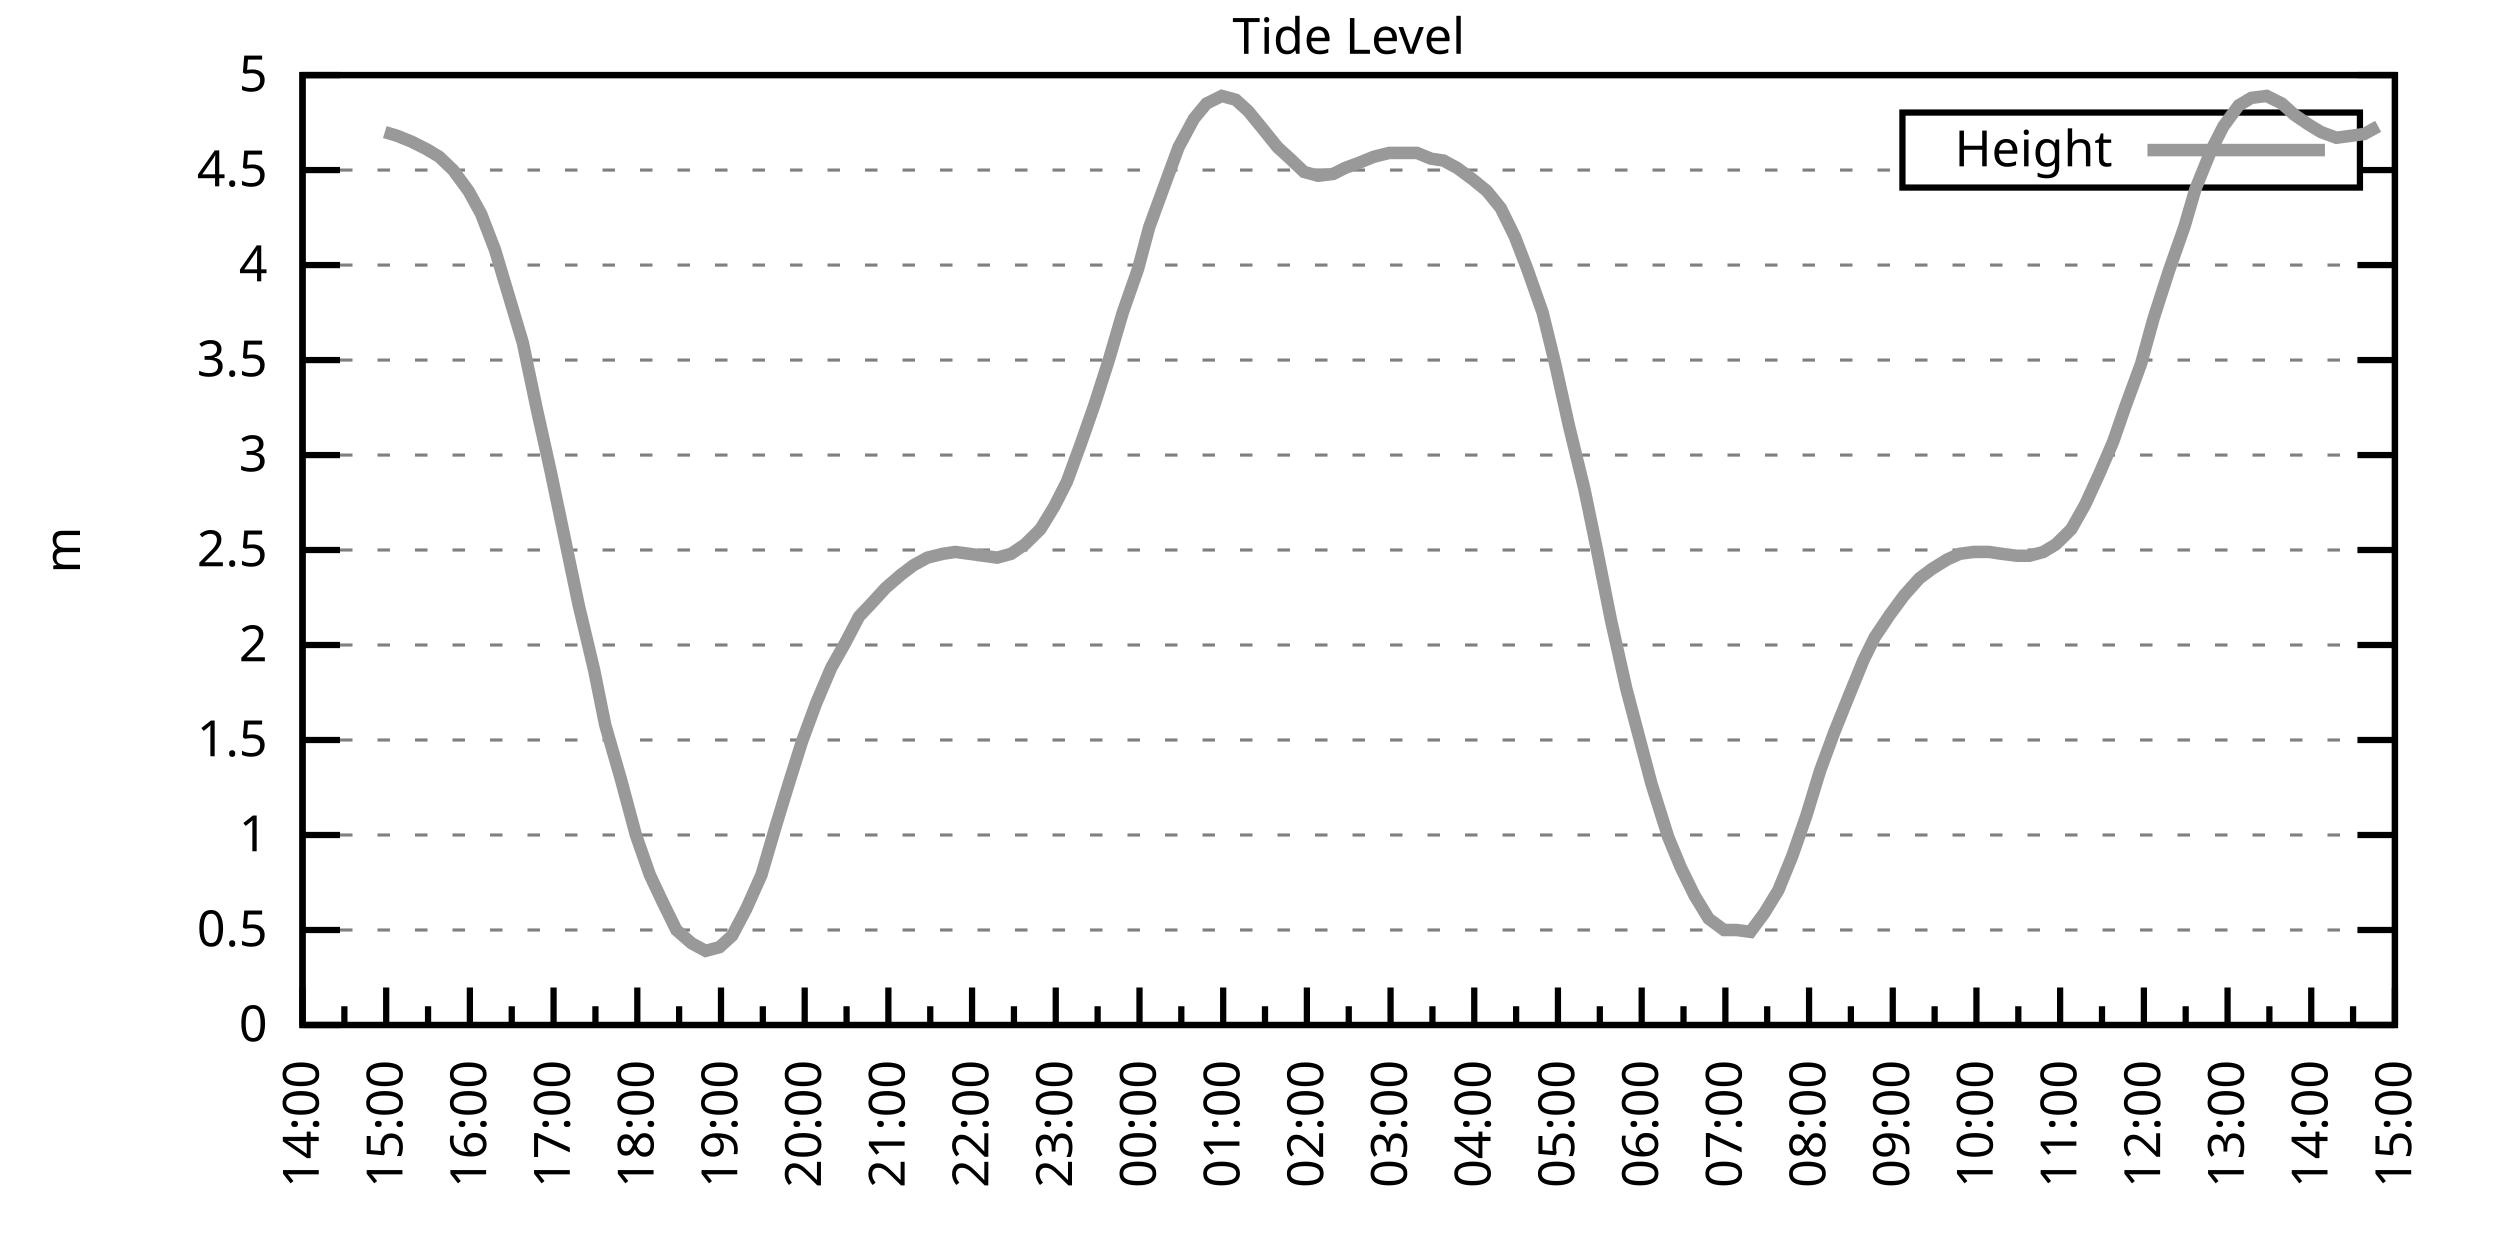
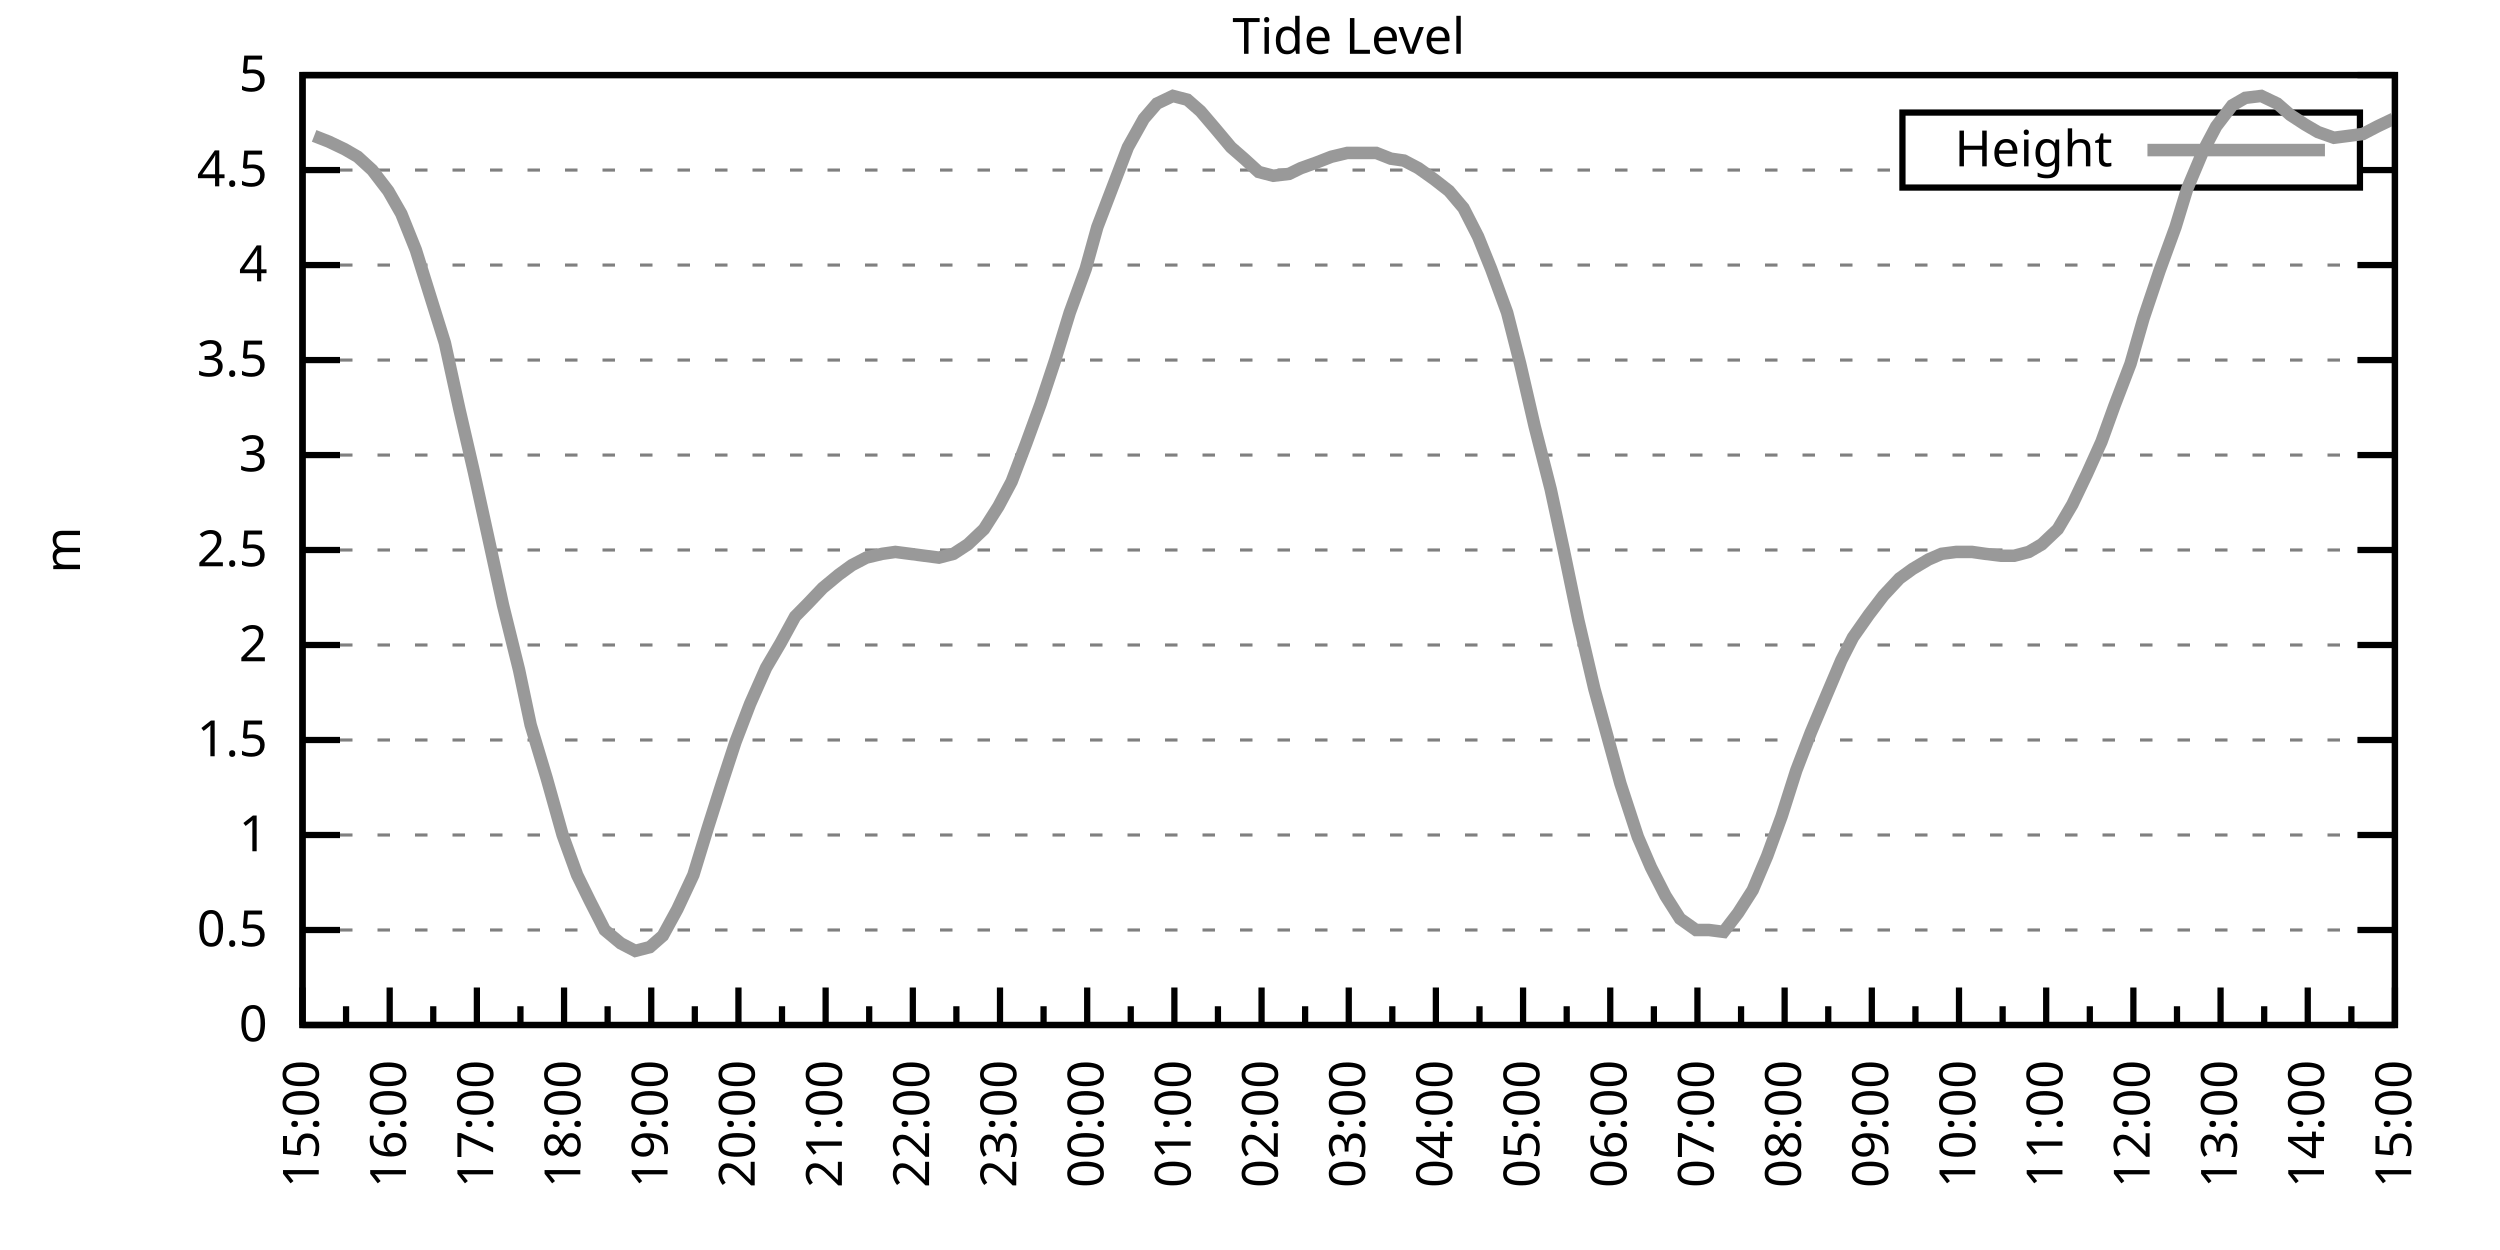
<svg xmlns="http://www.w3.org/2000/svg" xmlns:xlink="http://www.w3.org/1999/xlink" width="400" height="200" viewBox="0 0 400 200">
  <g id="gnuplot_canvas">
    <rect x="0" y="0" width="400" height="200" fill="none" />
    <defs>
      <circle id="gpDot" r="0.5" stroke-width="0.5" stroke="currentColor" />
      <path id="gpPt0" stroke-width="0.333" stroke="currentColor" d="M-1,0 h2 M0,-1 v2" />
      <path id="gpPt1" stroke-width="0.333" stroke="currentColor" d="M-1,-1 L1,1 M1,-1 L-1,1" />
      <path id="gpPt2" stroke-width="0.333" stroke="currentColor" d="M-1,0 L1,0 M0,-1 L0,1 M-1,-1 L1,1 M-1,1 L1,-1" />
      <rect id="gpPt3" stroke-width="0.333" stroke="currentColor" x="-1" y="-1" width="2" height="2" />
      <rect id="gpPt4" stroke-width="0.333" stroke="currentColor" fill="currentColor" x="-1" y="-1" width="2" height="2" />
      <circle id="gpPt5" stroke-width="0.333" stroke="currentColor" cx="0" cy="0" r="1" />
      <use xlink:href="#gpPt5" id="gpPt6" fill="currentColor" stroke="none" />
      <path id="gpPt7" stroke-width="0.333" stroke="currentColor" d="M0,-1.33 L-1.33,0.67 L1.33,0.67 z" />
      <use xlink:href="#gpPt7" id="gpPt8" fill="currentColor" stroke="none" />
      <use xlink:href="#gpPt7" id="gpPt9" stroke="currentColor" transform="rotate(180)" />
      <use xlink:href="#gpPt9" id="gpPt10" fill="currentColor" stroke="none" />
      <use xlink:href="#gpPt3" id="gpPt11" stroke="currentColor" transform="rotate(45)" />
      <use xlink:href="#gpPt11" id="gpPt12" fill="currentColor" stroke="none" />
      <path id="gpPt13" stroke-width="0.333" stroke="currentColor" d="M0,1.330 L1.265,0.411 L0.782,-1.067 L-0.782,-1.076 L-1.265,0.411 z" />
      <use xlink:href="#gpPt13" id="gpPt14" fill="currentColor" stroke="none" />
      <filter id="textbox" filterUnits="objectBoundingBox" x="0" y="0" height="1" width="1">
        <feFlood flood-color="white" flood-opacity="1" result="bgnd" />
        <feComposite in="SourceGraphic" in2="bgnd" operator="atop" />
      </filter>
      <filter id="greybox" filterUnits="objectBoundingBox" x="0" y="0" height="1" width="1">
        <feFlood flood-color="lightgrey" flood-opacity="1" result="grey" />
        <feComposite in="SourceGraphic" in2="grey" operator="atop" />
      </filter>
    </defs>
    <g fill="none" color="white" stroke="currentColor" stroke-width="1.00" stroke-linecap="butt" stroke-linejoin="miter">
</g>
    <g fill="none" color="black" stroke="currentColor" stroke-width="1.00" stroke-linecap="butt" stroke-linejoin="miter">
      <g stroke="none" shape-rendering="crispEdges">
        <polygon fill="rgb(255, 255, 255)" points="48.40,164.00 383.18,164.00 383.18,12.02 48.40,12.02 " />
      </g>
    </g>
    <g fill="none" color="black" stroke="currentColor" stroke-width="1.00" stroke-linecap="butt" stroke-linejoin="miter">
</g>
    <g fill="none" color="black" stroke="black" stroke-width="0.50" stroke-linecap="butt" stroke-linejoin="miter">
</g>
    <g fill="none" color="gray" stroke="currentColor" stroke-width="0.50" stroke-linecap="butt" stroke-linejoin="miter">
      <path stroke="gray" stroke-dasharray="2,4" class="gridline" d="M48.40,164.00 L383.19,164.00  " />
    </g>
    <g fill="none" color="gray" stroke="gray" stroke-width="1.00" stroke-linecap="butt" stroke-linejoin="miter">
</g>
    <g fill="none" color="black" stroke="currentColor" stroke-width="1.00" stroke-linecap="butt" stroke-linejoin="miter">
      <path stroke="black" d="M48.40,164.00 L54.40,164.00 M383.19,164.00 L377.19,164.00  " />
      <g transform="translate(42.80,166.60)" stroke="none" fill="black" font-family="Sans" font-size="8.00" text-anchor="end">
        <text>
          <tspan font-family="Sans"> 0</tspan>
        </text>
      </g>
    </g>
    <g fill="none" color="black" stroke="currentColor" stroke-width="1.00" stroke-linecap="butt" stroke-linejoin="miter">
</g>
    <g fill="none" color="black" stroke="black" stroke-width="0.50" stroke-linecap="butt" stroke-linejoin="miter">
</g>
    <g fill="none" color="gray" stroke="currentColor" stroke-width="0.50" stroke-linecap="butt" stroke-linejoin="miter">
      <path stroke="gray" stroke-dasharray="2,4" class="gridline" d="M48.40,148.80 L383.19,148.80  " />
    </g>
    <g fill="none" color="gray" stroke="gray" stroke-width="1.00" stroke-linecap="butt" stroke-linejoin="miter">
</g>
    <g fill="none" color="black" stroke="currentColor" stroke-width="1.00" stroke-linecap="butt" stroke-linejoin="miter">
      <path stroke="black" d="M48.40,148.80 L54.40,148.80 M383.19,148.80 L377.19,148.80  " />
      <g transform="translate(42.80,151.40)" stroke="none" fill="black" font-family="Sans" font-size="8.00" text-anchor="end">
        <text>
          <tspan font-family="Sans"> 0.5</tspan>
        </text>
      </g>
    </g>
    <g fill="none" color="black" stroke="currentColor" stroke-width="1.00" stroke-linecap="butt" stroke-linejoin="miter">
</g>
    <g fill="none" color="black" stroke="black" stroke-width="0.50" stroke-linecap="butt" stroke-linejoin="miter">
</g>
    <g fill="none" color="gray" stroke="currentColor" stroke-width="0.50" stroke-linecap="butt" stroke-linejoin="miter">
      <path stroke="gray" stroke-dasharray="2,4" class="gridline" d="M48.40,133.60 L383.19,133.60  " />
    </g>
    <g fill="none" color="gray" stroke="gray" stroke-width="1.00" stroke-linecap="butt" stroke-linejoin="miter">
</g>
    <g fill="none" color="black" stroke="currentColor" stroke-width="1.00" stroke-linecap="butt" stroke-linejoin="miter">
      <path stroke="black" d="M48.40,133.60 L54.40,133.60 M383.19,133.60 L377.19,133.60  " />
      <g transform="translate(42.80,136.20)" stroke="none" fill="black" font-family="Sans" font-size="8.00" text-anchor="end">
        <text>
          <tspan font-family="Sans"> 1</tspan>
        </text>
      </g>
    </g>
    <g fill="none" color="black" stroke="currentColor" stroke-width="1.00" stroke-linecap="butt" stroke-linejoin="miter">
</g>
    <g fill="none" color="black" stroke="black" stroke-width="0.50" stroke-linecap="butt" stroke-linejoin="miter">
</g>
    <g fill="none" color="gray" stroke="currentColor" stroke-width="0.50" stroke-linecap="butt" stroke-linejoin="miter">
      <path stroke="gray" stroke-dasharray="2,4" class="gridline" d="M48.40,118.40 L383.19,118.40  " />
    </g>
    <g fill="none" color="gray" stroke="gray" stroke-width="1.00" stroke-linecap="butt" stroke-linejoin="miter">
</g>
    <g fill="none" color="black" stroke="currentColor" stroke-width="1.00" stroke-linecap="butt" stroke-linejoin="miter">
      <path stroke="black" d="M48.40,118.40 L54.40,118.40 M383.19,118.40 L377.19,118.40  " />
      <g transform="translate(42.80,121.00)" stroke="none" fill="black" font-family="Sans" font-size="8.00" text-anchor="end">
        <text>
          <tspan font-family="Sans"> 1.5</tspan>
        </text>
      </g>
    </g>
    <g fill="none" color="black" stroke="currentColor" stroke-width="1.00" stroke-linecap="butt" stroke-linejoin="miter">
</g>
    <g fill="none" color="black" stroke="black" stroke-width="0.50" stroke-linecap="butt" stroke-linejoin="miter">
</g>
    <g fill="none" color="gray" stroke="currentColor" stroke-width="0.50" stroke-linecap="butt" stroke-linejoin="miter">
      <path stroke="gray" stroke-dasharray="2,4" class="gridline" d="M48.40,103.20 L383.19,103.20  " />
    </g>
    <g fill="none" color="gray" stroke="gray" stroke-width="1.00" stroke-linecap="butt" stroke-linejoin="miter">
</g>
    <g fill="none" color="black" stroke="currentColor" stroke-width="1.00" stroke-linecap="butt" stroke-linejoin="miter">
      <path stroke="black" d="M48.40,103.20 L54.40,103.20 M383.19,103.20 L377.19,103.20  " />
      <g transform="translate(42.80,105.80)" stroke="none" fill="black" font-family="Sans" font-size="8.00" text-anchor="end">
        <text>
          <tspan font-family="Sans"> 2</tspan>
        </text>
      </g>
    </g>
    <g fill="none" color="black" stroke="currentColor" stroke-width="1.00" stroke-linecap="butt" stroke-linejoin="miter">
</g>
    <g fill="none" color="black" stroke="black" stroke-width="0.50" stroke-linecap="butt" stroke-linejoin="miter">
</g>
    <g fill="none" color="gray" stroke="currentColor" stroke-width="0.50" stroke-linecap="butt" stroke-linejoin="miter">
      <path stroke="gray" stroke-dasharray="2,4" class="gridline" d="M48.40,88.00 L383.19,88.00  " />
    </g>
    <g fill="none" color="gray" stroke="gray" stroke-width="1.00" stroke-linecap="butt" stroke-linejoin="miter">
</g>
    <g fill="none" color="black" stroke="currentColor" stroke-width="1.00" stroke-linecap="butt" stroke-linejoin="miter">
      <path stroke="black" d="M48.40,88.00 L54.40,88.00 M383.19,88.00 L377.19,88.00  " />
      <g transform="translate(42.80,90.60)" stroke="none" fill="black" font-family="Sans" font-size="8.00" text-anchor="end">
        <text>
          <tspan font-family="Sans"> 2.5</tspan>
        </text>
      </g>
    </g>
    <g fill="none" color="black" stroke="currentColor" stroke-width="1.00" stroke-linecap="butt" stroke-linejoin="miter">
</g>
    <g fill="none" color="black" stroke="black" stroke-width="0.50" stroke-linecap="butt" stroke-linejoin="miter">
</g>
    <g fill="none" color="gray" stroke="currentColor" stroke-width="0.50" stroke-linecap="butt" stroke-linejoin="miter">
      <path stroke="gray" stroke-dasharray="2,4" class="gridline" d="M48.40,72.81 L383.19,72.81  " />
    </g>
    <g fill="none" color="gray" stroke="gray" stroke-width="1.00" stroke-linecap="butt" stroke-linejoin="miter">
</g>
    <g fill="none" color="black" stroke="currentColor" stroke-width="1.00" stroke-linecap="butt" stroke-linejoin="miter">
      <path stroke="black" d="M48.40,72.81 L54.40,72.81 M383.19,72.81 L377.19,72.81  " />
      <g transform="translate(42.80,75.41)" stroke="none" fill="black" font-family="Sans" font-size="8.00" text-anchor="end">
        <text>
          <tspan font-family="Sans"> 3</tspan>
        </text>
      </g>
    </g>
    <g fill="none" color="black" stroke="currentColor" stroke-width="1.00" stroke-linecap="butt" stroke-linejoin="miter">
</g>
    <g fill="none" color="black" stroke="black" stroke-width="0.50" stroke-linecap="butt" stroke-linejoin="miter">
</g>
    <g fill="none" color="gray" stroke="currentColor" stroke-width="0.50" stroke-linecap="butt" stroke-linejoin="miter">
      <path stroke="gray" stroke-dasharray="2,4" class="gridline" d="M48.40,57.61 L383.19,57.61  " />
    </g>
    <g fill="none" color="gray" stroke="gray" stroke-width="1.00" stroke-linecap="butt" stroke-linejoin="miter">
</g>
    <g fill="none" color="black" stroke="currentColor" stroke-width="1.00" stroke-linecap="butt" stroke-linejoin="miter">
      <path stroke="black" d="M48.40,57.61 L54.40,57.61 M383.19,57.61 L377.19,57.61  " />
      <g transform="translate(42.80,60.21)" stroke="none" fill="black" font-family="Sans" font-size="8.00" text-anchor="end">
        <text>
          <tspan font-family="Sans"> 3.5</tspan>
        </text>
      </g>
    </g>
    <g fill="none" color="black" stroke="currentColor" stroke-width="1.00" stroke-linecap="butt" stroke-linejoin="miter">
</g>
    <g fill="none" color="black" stroke="black" stroke-width="0.50" stroke-linecap="butt" stroke-linejoin="miter">
</g>
    <g fill="none" color="gray" stroke="currentColor" stroke-width="0.50" stroke-linecap="butt" stroke-linejoin="miter">
      <path stroke="gray" stroke-dasharray="2,4" class="gridline" d="M48.40,42.41 L383.19,42.41  " />
    </g>
    <g fill="none" color="gray" stroke="gray" stroke-width="1.00" stroke-linecap="butt" stroke-linejoin="miter">
</g>
    <g fill="none" color="black" stroke="currentColor" stroke-width="1.00" stroke-linecap="butt" stroke-linejoin="miter">
      <path stroke="black" d="M48.40,42.41 L54.40,42.41 M383.19,42.41 L377.19,42.41  " />
      <g transform="translate(42.80,45.01)" stroke="none" fill="black" font-family="Sans" font-size="8.00" text-anchor="end">
        <text>
          <tspan font-family="Sans"> 4</tspan>
        </text>
      </g>
    </g>
    <g fill="none" color="black" stroke="currentColor" stroke-width="1.00" stroke-linecap="butt" stroke-linejoin="miter">
</g>
    <g fill="none" color="black" stroke="black" stroke-width="0.50" stroke-linecap="butt" stroke-linejoin="miter">
</g>
    <g fill="none" color="gray" stroke="currentColor" stroke-width="0.50" stroke-linecap="butt" stroke-linejoin="miter">
      <path stroke="gray" stroke-dasharray="2,4" class="gridline" d="M48.40,27.21 L304.39,27.21 M377.59,27.21 L383.19,27.21  " />
    </g>
    <g fill="none" color="gray" stroke="gray" stroke-width="1.00" stroke-linecap="butt" stroke-linejoin="miter">
</g>
    <g fill="none" color="black" stroke="currentColor" stroke-width="1.00" stroke-linecap="butt" stroke-linejoin="miter">
      <path stroke="black" d="M48.40,27.21 L54.40,27.21 M383.19,27.21 L377.19,27.21  " />
      <g transform="translate(42.80,29.81)" stroke="none" fill="black" font-family="Sans" font-size="8.00" text-anchor="end">
        <text>
          <tspan font-family="Sans"> 4.5</tspan>
        </text>
      </g>
    </g>
    <g fill="none" color="black" stroke="currentColor" stroke-width="1.00" stroke-linecap="butt" stroke-linejoin="miter">
</g>
    <g fill="none" color="black" stroke="black" stroke-width="0.50" stroke-linecap="butt" stroke-linejoin="miter">
</g>
    <g fill="none" color="gray" stroke="currentColor" stroke-width="0.50" stroke-linecap="butt" stroke-linejoin="miter">
      <path stroke="gray" stroke-dasharray="2,4" class="gridline" d="M48.40,12.01 L383.19,12.01  " />
    </g>
    <g fill="none" color="gray" stroke="gray" stroke-width="1.00" stroke-linecap="butt" stroke-linejoin="miter">
</g>
    <g fill="none" color="black" stroke="currentColor" stroke-width="1.00" stroke-linecap="butt" stroke-linejoin="miter">
      <path stroke="black" d="M48.40,12.01 L54.40,12.01 M383.19,12.01 L377.19,12.01  " />
      <g transform="translate(42.80,14.61)" stroke="none" fill="black" font-family="Sans" font-size="8.00" text-anchor="end">
        <text>
          <tspan font-family="Sans"> 5</tspan>
        </text>
      </g>
    </g>
    <g fill="none" color="black" stroke="currentColor" stroke-width="1.00" stroke-linecap="butt" stroke-linejoin="miter">
      <path stroke="black" d="M48.40,164.00 L48.40,158.00  " />
      <g transform="translate(51.00,169.60) rotate(270)" stroke="none" fill="black" font-family="Sans" font-size="8.00" text-anchor="end">
        <text>
+           <tspan font-family="Sans">15:00</tspan>
+         </text>
+       </g>
+     </g>
+     <g fill="none" color="black" stroke="currentColor" stroke-width="1.00" stroke-linecap="butt" stroke-linejoin="miter">
+       <path stroke="black" d="M55.37,164.00 L55.37,161.00 M62.35,164.00 L62.35,158.00  " />
+       <g transform="translate(64.95,169.60) rotate(270)" stroke="none" fill="black" font-family="Sans" font-size="8.00" text-anchor="end">
+         <text>
+           <tspan font-family="Sans">16:00</tspan>
+         </text>
+       </g>
+     </g>
+     <g fill="none" color="black" stroke="currentColor" stroke-width="1.00" stroke-linecap="butt" stroke-linejoin="miter">
+       <path stroke="black" d="M69.32,164.00 L69.32,161.00 M76.30,164.00 L76.30,158.00  " />
+       <g transform="translate(78.90,169.60) rotate(270)" stroke="none" fill="black" font-family="Sans" font-size="8.00" text-anchor="end">
+         <text>
+           <tspan font-family="Sans">17:00</tspan>
+         </text>
+       </g>
+     </g>
+     <g fill="none" color="black" stroke="currentColor" stroke-width="1.00" stroke-linecap="butt" stroke-linejoin="miter">
+       <path stroke="black" d="M83.27,164.00 L83.27,161.00 M90.25,164.00 L90.25,158.00  " />
+       <g transform="translate(92.85,169.60) rotate(270)" stroke="none" fill="black" font-family="Sans" font-size="8.00" text-anchor="end">
+         <text>
+           <tspan font-family="Sans">18:00</tspan>
+         </text>
+       </g>
+     </g>
+     <g fill="none" color="black" stroke="currentColor" stroke-width="1.00" stroke-linecap="butt" stroke-linejoin="miter">
+       <path stroke="black" d="M97.22,164.00 L97.22,161.00 M104.20,164.00 L104.20,158.00  " />
+       <g transform="translate(106.80,169.60) rotate(270)" stroke="none" fill="black" font-family="Sans" font-size="8.00" text-anchor="end">
+         <text>
+           <tspan font-family="Sans">19:00</tspan>
+         </text>
+       </g>
+     </g>
+     <g fill="none" color="black" stroke="currentColor" stroke-width="1.00" stroke-linecap="butt" stroke-linejoin="miter">
+       <path stroke="black" d="M111.17,164.00 L111.17,161.00 M118.15,164.00 L118.15,158.00  " />
+       <g transform="translate(120.75,169.60) rotate(270)" stroke="none" fill="black" font-family="Sans" font-size="8.00" text-anchor="end">
+         <text>
+           <tspan font-family="Sans">20:00</tspan>
+         </text>
+       </g>
+     </g>
+     <g fill="none" color="black" stroke="currentColor" stroke-width="1.00" stroke-linecap="butt" stroke-linejoin="miter">
+       <path stroke="black" d="M125.12,164.00 L125.12,161.00 M132.10,164.00 L132.10,158.00  " />
+       <g transform="translate(134.70,169.60) rotate(270)" stroke="none" fill="black" font-family="Sans" font-size="8.00" text-anchor="end">
+         <text>
+           <tspan font-family="Sans">21:00</tspan>
+         </text>
+       </g>
+     </g>
+     <g fill="none" color="black" stroke="currentColor" stroke-width="1.00" stroke-linecap="butt" stroke-linejoin="miter">
+       <path stroke="black" d="M139.07,164.00 L139.07,161.00 M146.05,164.00 L146.05,158.00  " />
+       <g transform="translate(148.65,169.60) rotate(270)" stroke="none" fill="black" font-family="Sans" font-size="8.00" text-anchor="end">
+         <text>
+           <tspan font-family="Sans">22:00</tspan>
+         </text>
+       </g>
+     </g>
+     <g fill="none" color="black" stroke="currentColor" stroke-width="1.00" stroke-linecap="butt" stroke-linejoin="miter">
+       <path stroke="black" d="M153.02,164.00 L153.02,161.00 M160.00,164.00 L160.00,158.00  " />
+       <g transform="translate(162.60,169.60) rotate(270)" stroke="none" fill="black" font-family="Sans" font-size="8.00" text-anchor="end">
+         <text>
+           <tspan font-family="Sans">23:00</tspan>
+         </text>
+       </g>
+     </g>
+     <g fill="none" color="black" stroke="currentColor" stroke-width="1.00" stroke-linecap="butt" stroke-linejoin="miter">
+       <path stroke="black" d="M166.97,164.00 L166.97,161.00 M173.95,164.00 L173.95,158.00  " />
+       <g transform="translate(176.55,169.60) rotate(270)" stroke="none" fill="black" font-family="Sans" font-size="8.00" text-anchor="end">
+         <text>
+           <tspan font-family="Sans">00:00</tspan>
+         </text>
+       </g>
+     </g>
+     <g fill="none" color="black" stroke="currentColor" stroke-width="1.00" stroke-linecap="butt" stroke-linejoin="miter">
+       <path stroke="black" d="M180.92,164.00 L180.92,161.00 M187.90,164.00 L187.90,158.00  " />
+       <g transform="translate(190.50,169.60) rotate(270)" stroke="none" fill="black" font-family="Sans" font-size="8.00" text-anchor="end">
+         <text>
+           <tspan font-family="Sans">01:00</tspan>
+         </text>
+       </g>
+     </g>
+     <g fill="none" color="black" stroke="currentColor" stroke-width="1.00" stroke-linecap="butt" stroke-linejoin="miter">
+       <path stroke="black" d="M194.87,164.00 L194.87,161.00 M201.85,164.00 L201.85,158.00  " />
+       <g transform="translate(204.45,169.60) rotate(270)" stroke="none" fill="black" font-family="Sans" font-size="8.00" text-anchor="end">
+         <text>
+           <tspan font-family="Sans">02:00</tspan>
+         </text>
+       </g>
+     </g>
+     <g fill="none" color="black" stroke="currentColor" stroke-width="1.00" stroke-linecap="butt" stroke-linejoin="miter">
+       <path stroke="black" d="M208.82,164.00 L208.82,161.00 M215.80,164.00 L215.80,158.00  " />
+       <g transform="translate(218.40,169.60) rotate(270)" stroke="none" fill="black" font-family="Sans" font-size="8.00" text-anchor="end">
+         <text>
+           <tspan font-family="Sans">03:00</tspan>
+         </text>
+       </g>
+     </g>
+     <g fill="none" color="black" stroke="currentColor" stroke-width="1.00" stroke-linecap="butt" stroke-linejoin="miter">
+       <path stroke="black" d="M222.77,164.00 L222.77,161.00 M229.74,164.00 L229.74,158.00  " />
+       <g transform="translate(232.34,169.60) rotate(270)" stroke="none" fill="black" font-family="Sans" font-size="8.00" text-anchor="end">
+         <text>
+           <tspan font-family="Sans">04:00</tspan>
+         </text>
+       </g>
+     </g>
+     <g fill="none" color="black" stroke="currentColor" stroke-width="1.00" stroke-linecap="butt" stroke-linejoin="miter">
+       <path stroke="black" d="M236.72,164.00 L236.72,161.00 M243.69,164.00 L243.69,158.00  " />
+       <g transform="translate(246.29,169.60) rotate(270)" stroke="none" fill="black" font-family="Sans" font-size="8.00" text-anchor="end">
+         <text>
+           <tspan font-family="Sans">05:00</tspan>
+         </text>
+       </g>
+     </g>
+     <g fill="none" color="black" stroke="currentColor" stroke-width="1.00" stroke-linecap="butt" stroke-linejoin="miter">
+       <path stroke="black" d="M250.67,164.00 L250.67,161.00 M257.64,164.00 L257.64,158.00  " />
+       <g transform="translate(260.24,169.60) rotate(270)" stroke="none" fill="black" font-family="Sans" font-size="8.00" text-anchor="end">
+         <text>
+           <tspan font-family="Sans">06:00</tspan>
+         </text>
+       </g>
+     </g>
+     <g fill="none" color="black" stroke="currentColor" stroke-width="1.00" stroke-linecap="butt" stroke-linejoin="miter">
+       <path stroke="black" d="M264.62,164.00 L264.62,161.00 M271.59,164.00 L271.59,158.00  " />
+       <g transform="translate(274.19,169.60) rotate(270)" stroke="none" fill="black" font-family="Sans" font-size="8.00" text-anchor="end">
+         <text>
+           <tspan font-family="Sans">07:00</tspan>
+         </text>
+       </g>
+     </g>
+     <g fill="none" color="black" stroke="currentColor" stroke-width="1.00" stroke-linecap="butt" stroke-linejoin="miter">
+       <path stroke="black" d="M278.57,164.00 L278.57,161.00 M285.54,164.00 L285.54,158.00  " />
+       <g transform="translate(288.14,169.60) rotate(270)" stroke="none" fill="black" font-family="Sans" font-size="8.00" text-anchor="end">
+         <text>
+           <tspan font-family="Sans">08:00</tspan>
+         </text>
+       </g>
+     </g>
+     <g fill="none" color="black" stroke="currentColor" stroke-width="1.00" stroke-linecap="butt" stroke-linejoin="miter">
+       <path stroke="black" d="M292.52,164.00 L292.52,161.00 M299.49,164.00 L299.49,158.00  " />
+       <g transform="translate(302.09,169.60) rotate(270)" stroke="none" fill="black" font-family="Sans" font-size="8.00" text-anchor="end">
+         <text>
+           <tspan font-family="Sans">09:00</tspan>
+         </text>
+       </g>
+     </g>
+     <g fill="none" color="black" stroke="currentColor" stroke-width="1.00" stroke-linecap="butt" stroke-linejoin="miter">
+       <path stroke="black" d="M306.47,164.00 L306.47,161.00 M313.44,164.00 L313.44,158.00  " />
+       <g transform="translate(316.04,169.60) rotate(270)" stroke="none" fill="black" font-family="Sans" font-size="8.00" text-anchor="end">
+         <text>
+           <tspan font-family="Sans">10:00</tspan>
+         </text>
+       </g>
+     </g>
+     <g fill="none" color="black" stroke="currentColor" stroke-width="1.00" stroke-linecap="butt" stroke-linejoin="miter">
+       <path stroke="black" d="M320.42,164.00 L320.42,161.00 M327.39,164.00 L327.39,158.00  " />
+       <g transform="translate(329.99,169.60) rotate(270)" stroke="none" fill="black" font-family="Sans" font-size="8.00" text-anchor="end">
+         <text>
+           <tspan font-family="Sans">11:00</tspan>
+         </text>
+       </g>
+     </g>
+     <g fill="none" color="black" stroke="currentColor" stroke-width="1.00" stroke-linecap="butt" stroke-linejoin="miter">
+       <path stroke="black" d="M334.37,164.00 L334.37,161.00 M341.34,164.00 L341.34,158.00  " />
+       <g transform="translate(343.94,169.60) rotate(270)" stroke="none" fill="black" font-family="Sans" font-size="8.00" text-anchor="end">
+         <text>
+           <tspan font-family="Sans">12:00</tspan>
+         </text>
+       </g>
+     </g>
+     <g fill="none" color="black" stroke="currentColor" stroke-width="1.00" stroke-linecap="butt" stroke-linejoin="miter">
+       <path stroke="black" d="M348.32,164.00 L348.32,161.00 M355.29,164.00 L355.29,158.00  " />
+       <g transform="translate(357.89,169.60) rotate(270)" stroke="none" fill="black" font-family="Sans" font-size="8.00" text-anchor="end">
+         <text>
+           <tspan font-family="Sans">13:00</tspan>
+         </text>
+       </g>
+     </g>
+     <g fill="none" color="black" stroke="currentColor" stroke-width="1.00" stroke-linecap="butt" stroke-linejoin="miter">
+       <path stroke="black" d="M362.27,164.00 L362.27,161.00 M369.24,164.00 L369.24,158.00  " />
+       <g transform="translate(371.84,169.60) rotate(270)" stroke="none" fill="black" font-family="Sans" font-size="8.00" text-anchor="end">
+         <text>
          <tspan font-family="Sans">14:00</tspan>
        </text>
      </g>
    </g>
    <g fill="none" color="black" stroke="currentColor" stroke-width="1.00" stroke-linecap="butt" stroke-linejoin="miter">
-       <path stroke="black" d="M55.10,164.00 L55.10,161.00 M61.79,164.00 L61.79,158.00  " />
-       <g transform="translate(64.39,169.60) rotate(270)" stroke="none" fill="black" font-family="Sans" font-size="8.00" text-anchor="end">
-         <text>
-           <tspan font-family="Sans">15:00</tspan>
-         </text>
-       </g>
-     </g>
-     <g fill="none" color="black" stroke="currentColor" stroke-width="1.00" stroke-linecap="butt" stroke-linejoin="miter">
-       <path stroke="black" d="M68.49,164.00 L68.49,161.00 M75.18,164.00 L75.18,158.00  " />
-       <g transform="translate(77.78,169.60) rotate(270)" stroke="none" fill="black" font-family="Sans" font-size="8.00" text-anchor="end">
-         <text>
-           <tspan font-family="Sans">16:00</tspan>
-         </text>
-       </g>
-     </g>
-     <g fill="none" color="black" stroke="currentColor" stroke-width="1.00" stroke-linecap="butt" stroke-linejoin="miter">
-       <path stroke="black" d="M81.88,164.00 L81.88,161.00 M88.57,164.00 L88.57,158.00  " />
-       <g transform="translate(91.17,169.60) rotate(270)" stroke="none" fill="black" font-family="Sans" font-size="8.00" text-anchor="end">
-         <text>
-           <tspan font-family="Sans">17:00</tspan>
-         </text>
-       </g>
-     </g>
-     <g fill="none" color="black" stroke="currentColor" stroke-width="1.00" stroke-linecap="butt" stroke-linejoin="miter">
-       <path stroke="black" d="M95.27,164.00 L95.27,161.00 M101.97,164.00 L101.97,158.00  " />
-       <g transform="translate(104.57,169.60) rotate(270)" stroke="none" fill="black" font-family="Sans" font-size="8.00" text-anchor="end">
-         <text>
-           <tspan font-family="Sans">18:00</tspan>
-         </text>
-       </g>
-     </g>
-     <g fill="none" color="black" stroke="currentColor" stroke-width="1.00" stroke-linecap="butt" stroke-linejoin="miter">
-       <path stroke="black" d="M108.66,164.00 L108.66,161.00 M115.36,164.00 L115.36,158.00  " />
-       <g transform="translate(117.96,169.60) rotate(270)" stroke="none" fill="black" font-family="Sans" font-size="8.00" text-anchor="end">
-         <text>
-           <tspan font-family="Sans">19:00</tspan>
-         </text>
-       </g>
-     </g>
-     <g fill="none" color="black" stroke="currentColor" stroke-width="1.00" stroke-linecap="butt" stroke-linejoin="miter">
-       <path stroke="black" d="M122.05,164.00 L122.05,161.00 M128.75,164.00 L128.75,158.00  " />
-       <g transform="translate(131.35,169.60) rotate(270)" stroke="none" fill="black" font-family="Sans" font-size="8.00" text-anchor="end">
-         <text>
-           <tspan font-family="Sans">20:00</tspan>
-         </text>
-       </g>
-     </g>
-     <g fill="none" color="black" stroke="currentColor" stroke-width="1.00" stroke-linecap="butt" stroke-linejoin="miter">
-       <path stroke="black" d="M135.45,164.00 L135.45,161.00 M142.14,164.00 L142.14,158.00  " />
-       <g transform="translate(144.74,169.60) rotate(270)" stroke="none" fill="black" font-family="Sans" font-size="8.00" text-anchor="end">
-         <text>
-           <tspan font-family="Sans">21:00</tspan>
-         </text>
-       </g>
-     </g>
-     <g fill="none" color="black" stroke="currentColor" stroke-width="1.00" stroke-linecap="butt" stroke-linejoin="miter">
-       <path stroke="black" d="M148.84,164.00 L148.84,161.00 M155.53,164.00 L155.53,158.00  " />
-       <g transform="translate(158.13,169.60) rotate(270)" stroke="none" fill="black" font-family="Sans" font-size="8.00" text-anchor="end">
-         <text>
-           <tspan font-family="Sans">22:00</tspan>
-         </text>
-       </g>
-     </g>
-     <g fill="none" color="black" stroke="currentColor" stroke-width="1.00" stroke-linecap="butt" stroke-linejoin="miter">
-       <path stroke="black" d="M162.23,164.00 L162.23,161.00 M168.92,164.00 L168.92,158.00  " />
-       <g transform="translate(171.52,169.60) rotate(270)" stroke="none" fill="black" font-family="Sans" font-size="8.00" text-anchor="end">
-         <text>
-           <tspan font-family="Sans">23:00</tspan>
-         </text>
-       </g>
-     </g>
-     <g fill="none" color="black" stroke="currentColor" stroke-width="1.00" stroke-linecap="butt" stroke-linejoin="miter">
-       <path stroke="black" d="M175.62,164.00 L175.62,161.00 M182.32,164.00 L182.32,158.00  " />
-       <g transform="translate(184.92,169.60) rotate(270)" stroke="none" fill="black" font-family="Sans" font-size="8.00" text-anchor="end">
-         <text>
-           <tspan font-family="Sans">00:00</tspan>
-         </text>
-       </g>
-     </g>
-     <g fill="none" color="black" stroke="currentColor" stroke-width="1.00" stroke-linecap="butt" stroke-linejoin="miter">
-       <path stroke="black" d="M189.01,164.00 L189.01,161.00 M195.71,164.00 L195.71,158.00  " />
-       <g transform="translate(198.31,169.60) rotate(270)" stroke="none" fill="black" font-family="Sans" font-size="8.00" text-anchor="end">
-         <text>
-           <tspan font-family="Sans">01:00</tspan>
-         </text>
-       </g>
-     </g>
-     <g fill="none" color="black" stroke="currentColor" stroke-width="1.00" stroke-linecap="butt" stroke-linejoin="miter">
-       <path stroke="black" d="M202.40,164.00 L202.40,161.00 M209.10,164.00 L209.10,158.00  " />
-       <g transform="translate(211.70,169.60) rotate(270)" stroke="none" fill="black" font-family="Sans" font-size="8.00" text-anchor="end">
-         <text>
-           <tspan font-family="Sans">02:00</tspan>
-         </text>
-       </g>
-     </g>
-     <g fill="none" color="black" stroke="currentColor" stroke-width="1.00" stroke-linecap="butt" stroke-linejoin="miter">
-       <path stroke="black" d="M215.80,164.00 L215.80,161.00 M222.49,164.00 L222.49,158.00  " />
-       <g transform="translate(225.09,169.60) rotate(270)" stroke="none" fill="black" font-family="Sans" font-size="8.00" text-anchor="end">
-         <text>
-           <tspan font-family="Sans">03:00</tspan>
-         </text>
-       </g>
-     </g>
-     <g fill="none" color="black" stroke="currentColor" stroke-width="1.00" stroke-linecap="butt" stroke-linejoin="miter">
-       <path stroke="black" d="M229.19,164.00 L229.19,161.00 M235.88,164.00 L235.88,158.00  " />
-       <g transform="translate(238.48,169.60) rotate(270)" stroke="none" fill="black" font-family="Sans" font-size="8.00" text-anchor="end">
-         <text>
-           <tspan font-family="Sans">04:00</tspan>
-         </text>
-       </g>
-     </g>
-     <g fill="none" color="black" stroke="currentColor" stroke-width="1.00" stroke-linecap="butt" stroke-linejoin="miter">
-       <path stroke="black" d="M242.58,164.00 L242.58,161.00 M249.27,164.00 L249.27,158.00  " />
-       <g transform="translate(251.87,169.60) rotate(270)" stroke="none" fill="black" font-family="Sans" font-size="8.00" text-anchor="end">
-         <text>
-           <tspan font-family="Sans">05:00</tspan>
-         </text>
-       </g>
-     </g>
-     <g fill="none" color="black" stroke="currentColor" stroke-width="1.00" stroke-linecap="butt" stroke-linejoin="miter">
-       <path stroke="black" d="M255.97,164.00 L255.97,161.00 M262.67,164.00 L262.67,158.00  " />
-       <g transform="translate(265.27,169.60) rotate(270)" stroke="none" fill="black" font-family="Sans" font-size="8.00" text-anchor="end">
-         <text>
-           <tspan font-family="Sans">06:00</tspan>
-         </text>
-       </g>
-     </g>
-     <g fill="none" color="black" stroke="currentColor" stroke-width="1.00" stroke-linecap="butt" stroke-linejoin="miter">
-       <path stroke="black" d="M269.36,164.00 L269.36,161.00 M276.06,164.00 L276.06,158.00  " />
-       <g transform="translate(278.66,169.60) rotate(270)" stroke="none" fill="black" font-family="Sans" font-size="8.00" text-anchor="end">
-         <text>
-           <tspan font-family="Sans">07:00</tspan>
-         </text>
-       </g>
-     </g>
-     <g fill="none" color="black" stroke="currentColor" stroke-width="1.00" stroke-linecap="butt" stroke-linejoin="miter">
-       <path stroke="black" d="M282.75,164.00 L282.75,161.00 M289.45,164.00 L289.45,158.00  " />
-       <g transform="translate(292.05,169.60) rotate(270)" stroke="none" fill="black" font-family="Sans" font-size="8.00" text-anchor="end">
-         <text>
-           <tspan font-family="Sans">08:00</tspan>
-         </text>
-       </g>
-     </g>
-     <g fill="none" color="black" stroke="currentColor" stroke-width="1.00" stroke-linecap="butt" stroke-linejoin="miter">
-       <path stroke="black" d="M296.14,164.00 L296.14,161.00 M302.84,164.00 L302.84,158.00  " />
-       <g transform="translate(305.44,169.60) rotate(270)" stroke="none" fill="black" font-family="Sans" font-size="8.00" text-anchor="end">
-         <text>
-           <tspan font-family="Sans">09:00</tspan>
-         </text>
-       </g>
-     </g>
-     <g fill="none" color="black" stroke="currentColor" stroke-width="1.00" stroke-linecap="butt" stroke-linejoin="miter">
-       <path stroke="black" d="M309.54,164.00 L309.54,161.00 M316.23,164.00 L316.23,158.00  " />
-       <g transform="translate(318.83,169.60) rotate(270)" stroke="none" fill="black" font-family="Sans" font-size="8.00" text-anchor="end">
-         <text>
-           <tspan font-family="Sans">10:00</tspan>
-         </text>
-       </g>
-     </g>
-     <g fill="none" color="black" stroke="currentColor" stroke-width="1.00" stroke-linecap="butt" stroke-linejoin="miter">
-       <path stroke="black" d="M322.93,164.00 L322.93,161.00 M329.62,164.00 L329.62,158.00  " />
-       <g transform="translate(332.22,169.60) rotate(270)" stroke="none" fill="black" font-family="Sans" font-size="8.00" text-anchor="end">
-         <text>
-           <tspan font-family="Sans">11:00</tspan>
-         </text>
-       </g>
-     </g>
-     <g fill="none" color="black" stroke="currentColor" stroke-width="1.00" stroke-linecap="butt" stroke-linejoin="miter">
-       <path stroke="black" d="M336.32,164.00 L336.32,161.00 M343.02,164.00 L343.02,158.00  " />
-       <g transform="translate(345.62,169.60) rotate(270)" stroke="none" fill="black" font-family="Sans" font-size="8.00" text-anchor="end">
-         <text>
-           <tspan font-family="Sans">12:00</tspan>
-         </text>
-       </g>
-     </g>
-     <g fill="none" color="black" stroke="currentColor" stroke-width="1.00" stroke-linecap="butt" stroke-linejoin="miter">
-       <path stroke="black" d="M349.71,164.00 L349.71,161.00 M356.41,164.00 L356.41,158.00  " />
-       <g transform="translate(359.01,169.60) rotate(270)" stroke="none" fill="black" font-family="Sans" font-size="8.00" text-anchor="end">
-         <text>
-           <tspan font-family="Sans">13:00</tspan>
-         </text>
-       </g>
-     </g>
-     <g fill="none" color="black" stroke="currentColor" stroke-width="1.00" stroke-linecap="butt" stroke-linejoin="miter">
-       <path stroke="black" d="M363.10,164.00 L363.10,161.00 M369.80,164.00 L369.80,158.00  " />
-       <g transform="translate(372.40,169.60) rotate(270)" stroke="none" fill="black" font-family="Sans" font-size="8.00" text-anchor="end">
-         <text>
-           <tspan font-family="Sans">14:00</tspan>
-         </text>
-       </g>
-     </g>
-     <g fill="none" color="black" stroke="currentColor" stroke-width="1.00" stroke-linecap="butt" stroke-linejoin="miter">
-       <path stroke="black" d="M376.49,164.00 L376.49,161.00 M383.19,164.00 L383.19,158.00  " />
+       <path stroke="black" d="M376.22,164.00 L376.22,161.00 M383.19,164.00 L383.19,158.00  " />
      <g transform="translate(385.79,169.60) rotate(270)" stroke="none" fill="black" font-family="Sans" font-size="8.00" text-anchor="end">
        <text>
          <tspan font-family="Sans">15:00</tspan>
        </text>
      </g>
    </g>
    <g fill="none" color="black" stroke="currentColor" stroke-width="1.00" stroke-linecap="butt" stroke-linejoin="miter">
</g>
    <g fill="none" color="black" stroke="currentColor" stroke-width="1.00" stroke-linecap="butt" stroke-linejoin="miter">
      <path stroke="black" d="M48.40,12.01 L48.40,164.00 L383.19,164.00 L383.19,12.01 L48.40,12.01 Z  " />
    </g>
    <g fill="none" color="black" stroke="currentColor" stroke-width="1.00" stroke-linecap="butt" stroke-linejoin="miter">
      <g transform="translate(12.80,88.01) rotate(270)" stroke="none" fill="black" font-family="Sans" font-size="8.00" text-anchor="middle">
        <text>
          <tspan font-family="Sans">m</tspan>
        </text>
      </g>
    </g>
    <g fill="none" color="black" stroke="currentColor" stroke-width="1.00" stroke-linecap="butt" stroke-linejoin="miter">
</g>
    <g fill="none" color="black" stroke="currentColor" stroke-width="1.00" stroke-linecap="butt" stroke-linejoin="miter">
      <path stroke="black" d="M304.39,30.01 L304.39,18.01 L377.59,18.01 L377.59,30.01 L304.39,30.01 Z  " />
    </g>
    <g id="Tide_level_plot_1">
      <g fill="none" color="white" stroke="black" stroke-width="2.00" stroke-linecap="butt" stroke-linejoin="miter">
</g>
      <g fill="none" color="black" stroke="currentColor" stroke-width="2.00" stroke-linecap="butt" stroke-linejoin="miter">
        <g transform="translate(337.99,26.61)" stroke="none" fill="black" font-family="Sans" font-size="8.00" text-anchor="end">
          <text>
            <tspan font-family="Sans">Height</tspan>
          </text>
        </g>
      </g>
      <g fill="none" color="black" stroke="currentColor" stroke-width="2.00" stroke-linecap="butt" stroke-linejoin="miter">
-         <path stroke="rgb(153, 153, 153)" d="M343.59,24.01 L371.99,24.01 M61.57,21.13 L63.58,21.74 L65.81,22.65 L68.26,23.87 L70.27,25.08 L72.50,27.21   L74.96,30.55 L76.97,34.20 L79.20,39.98 L81.66,48.18 L83.66,54.87 L85.90,65.51 L88.13,75.54 L90.36,86.18   L92.59,96.82 L95.05,107.16 L96.83,115.97 L99.29,124.48 L101.74,133.60 L103.98,139.99 L105.98,144.24 L108.22,148.80   L110.67,150.93 L112.90,152.14 L115.13,151.54 L117.14,149.71 L119.38,145.46 L121.83,139.99 L124.06,132.39 L126.29,125.09   L128.30,118.71 L130.54,112.63 L132.99,106.85 L135.22,102.90 L137.45,98.64 L139.46,96.52 L141.69,94.08 L144.15,91.96   L146.16,90.44 L148.39,89.22 L150.85,88.61 L152.85,88.31 L155.09,88.61 L157.32,88.92 L159.55,89.22 L161.78,88.61   L164.01,87.09 L166.47,84.66 L168.70,81.01 L170.71,77.06 L172.94,70.98 L175.17,64.60 L177.41,57.61 L179.64,50.01   L182.09,43.02 L183.88,36.33 L186.33,29.64 L188.57,23.56 L191.02,19.00 L193.03,16.57 L195.48,15.35 L197.72,15.96   L199.73,17.79 L201.96,20.52 L204.41,23.56 L206.42,25.39 L208.65,27.51 L210.88,28.12 L213.34,27.82 L215.13,26.91   L217.58,25.99 L219.81,25.08 L222.27,24.47 L224.28,24.47 L226.73,24.47 L228.96,25.39 L230.97,25.69 L233.20,26.91   L235.66,28.73 L237.89,30.55 L240.12,33.29 L242.36,37.85 L244.36,43.02 L246.82,50.01 L248.83,58.21 L251.06,68.25   L253.51,78.28 L255.52,88.00 L257.76,99.25 L260.21,110.20 L264.23,125.39 L266.91,133.91 L268.92,138.77 L271.15,143.33   L273.38,146.98 L275.83,148.80 L277.84,148.80 L280.07,149.10 L282.31,146.07 L284.54,142.42 L286.77,136.95 L289.00,130.56   L291.23,123.27 L293.47,117.19 L295.92,111.11 L298.15,105.64 L299.94,101.99 L302.39,98.34 L304.63,95.30 L307.08,92.56   L309.09,91.04 L311.54,89.52 L313.55,88.61 L315.79,88.31 L318.24,88.31 L320.25,88.61 L322.70,88.92 L324.71,88.92   L326.95,88.31 L328.95,87.09 L331.41,84.66 L333.64,80.71 L335.87,75.85 L338.10,70.68 L340.11,64.90 L342.57,58.21   L344.58,50.92 L347.03,43.32 L349.49,36.33 L351.27,30.25 L353.73,24.17 L355.74,20.22 L358.19,16.87 L360.20,15.66   L362.66,15.35 L365.11,16.57 L367.12,18.39 L369.35,19.91 L371.36,21.13 L373.82,22.04 L376.05,21.74 L378.28,21.43   L380.51,20.22  " />
+         <path stroke="rgb(153, 153, 153)" d="M343.59,24.01 L371.99,24.01 M50.26,21.74 L52.58,22.65 L55.14,23.87 L57.23,25.08 L59.56,27.21 L62.12,30.55   L64.21,34.20 L66.53,39.98 L69.09,48.18 L71.18,54.87 L73.51,65.51 L75.83,75.54 L78.16,86.18 L80.48,96.82   L83.04,107.16 L84.90,115.97 L87.46,124.48 L90.02,133.60 L92.34,139.99 L94.43,144.24 L96.76,148.80 L99.32,150.93   L101.64,152.14 L103.97,151.54 L106.06,149.71 L108.38,145.46 L110.94,139.99 L113.27,132.39 L115.59,125.09 L117.68,118.71   L120.01,112.63 L122.57,106.85 L124.89,102.90 L127.22,98.64 L129.31,96.52 L131.63,94.08 L134.19,91.96 L136.28,90.44   L138.61,89.22 L141.16,88.61 L143.26,88.31 L145.58,88.61 L147.91,88.92 L150.23,89.22 L152.56,88.61 L154.88,87.09   L157.44,84.66 L159.76,81.01 L161.86,77.06 L164.18,70.98 L166.51,64.60 L168.83,57.61 L171.16,50.01 L173.71,43.02   L175.57,36.33 L178.13,29.64 L180.46,23.56 L183.01,19.00 L185.11,16.57 L187.66,15.35 L189.99,15.96 L192.08,17.79   L194.41,20.52 L196.96,23.56 L199.06,25.39 L201.38,27.51 L203.71,28.12 L206.26,27.82 L208.12,26.91 L210.68,25.99   L213.01,25.08 L215.56,24.47 L217.65,24.47 L220.21,24.47 L222.54,25.39 L224.63,25.69 L226.95,26.91 L229.51,28.73   L231.84,30.55 L234.16,33.29 L236.49,37.85 L238.58,43.02 L241.14,50.01 L243.23,58.21 L245.55,68.25 L248.11,78.28   L250.20,88.00 L252.53,99.25 L255.09,110.20 L259.27,125.39 L262.06,133.91 L264.15,138.77 L266.48,143.33 L268.80,146.98   L271.36,148.80 L273.45,148.80 L275.78,149.10 L278.10,146.07 L280.43,142.42 L282.75,136.95 L285.08,130.56 L287.40,123.27   L289.73,117.19 L292.29,111.11 L294.61,105.64 L296.47,101.99 L299.03,98.34 L301.35,95.30 L303.91,92.56 L306.00,91.04   L308.56,89.52 L310.65,88.61 L312.98,88.31 L315.53,88.31 L317.63,88.61 L320.18,88.92 L322.28,88.92 L324.60,88.31   L326.69,87.09 L329.25,84.66 L331.58,80.71 L333.90,75.85 L336.23,70.68 L338.32,64.90 L340.88,58.21 L342.97,50.92   L345.53,43.32 L348.08,36.33 L349.94,30.25 L352.50,24.17 L354.59,20.22 L357.15,16.87 L359.24,15.66 L361.80,15.35   L364.36,16.57 L366.45,18.39 L368.78,19.91 L370.87,21.13 L373.43,22.04 L375.75,21.74 L378.08,21.43 L380.40,20.22   L382.96,19.00  " />
      </g>
    </g>
    <g fill="none" color="black" stroke="currentColor" stroke-width="2.00" stroke-linecap="butt" stroke-linejoin="miter">
</g>
    <g fill="none" color="black" stroke="black" stroke-width="1.00" stroke-linecap="butt" stroke-linejoin="miter">
</g>
    <g fill="none" color="black" stroke="currentColor" stroke-width="1.00" stroke-linecap="butt" stroke-linejoin="miter">
      <path stroke="black" d="M48.40,12.01 L48.40,164.00 L383.19,164.00 L383.19,12.01 L48.40,12.01 Z  " />
    </g>
    <g fill="none" color="black" stroke="currentColor" stroke-width="1.00" stroke-linecap="butt" stroke-linejoin="miter">
      <g transform="translate(215.79,8.61)" stroke="none" fill="black" font-family="Sans" font-size="8.00" text-anchor="middle">
        <text>
          <tspan font-family="Sans">Tide Level</tspan>
        </text>
      </g>
    </g>
    <g fill="none" color="black" stroke="currentColor" stroke-width="1.00" stroke-linecap="butt" stroke-linejoin="miter">
</g>
  </g>
</svg>
